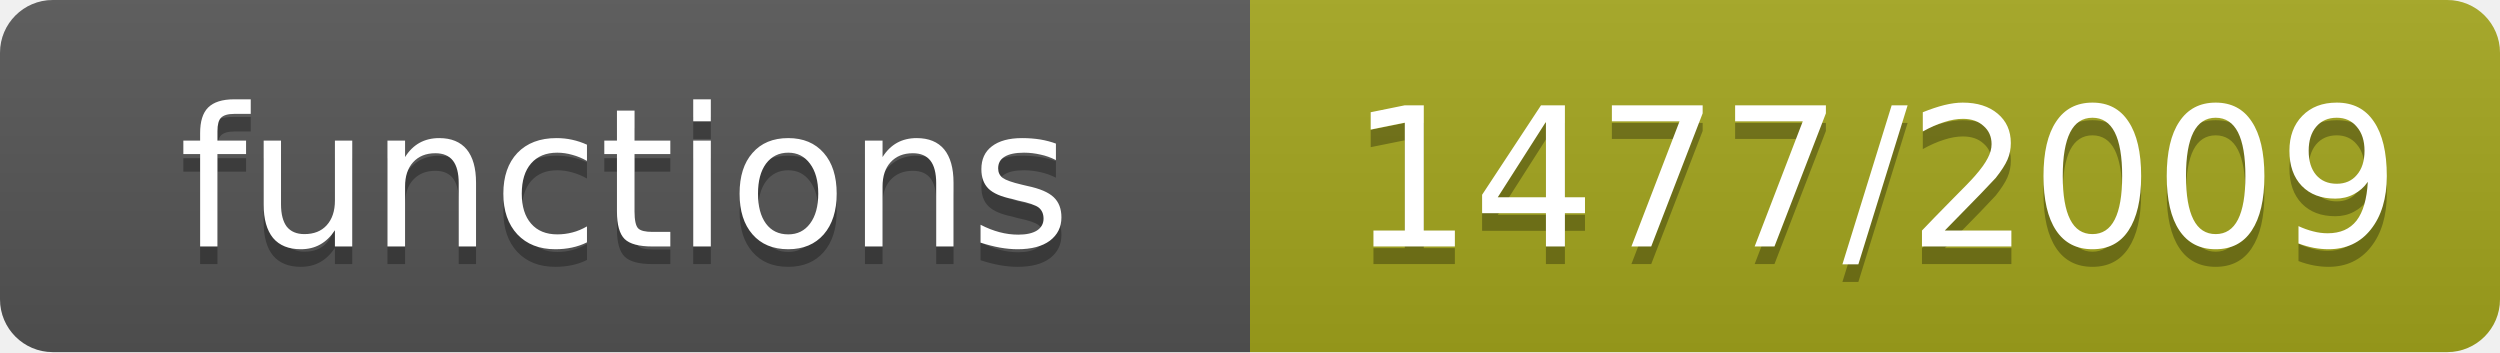
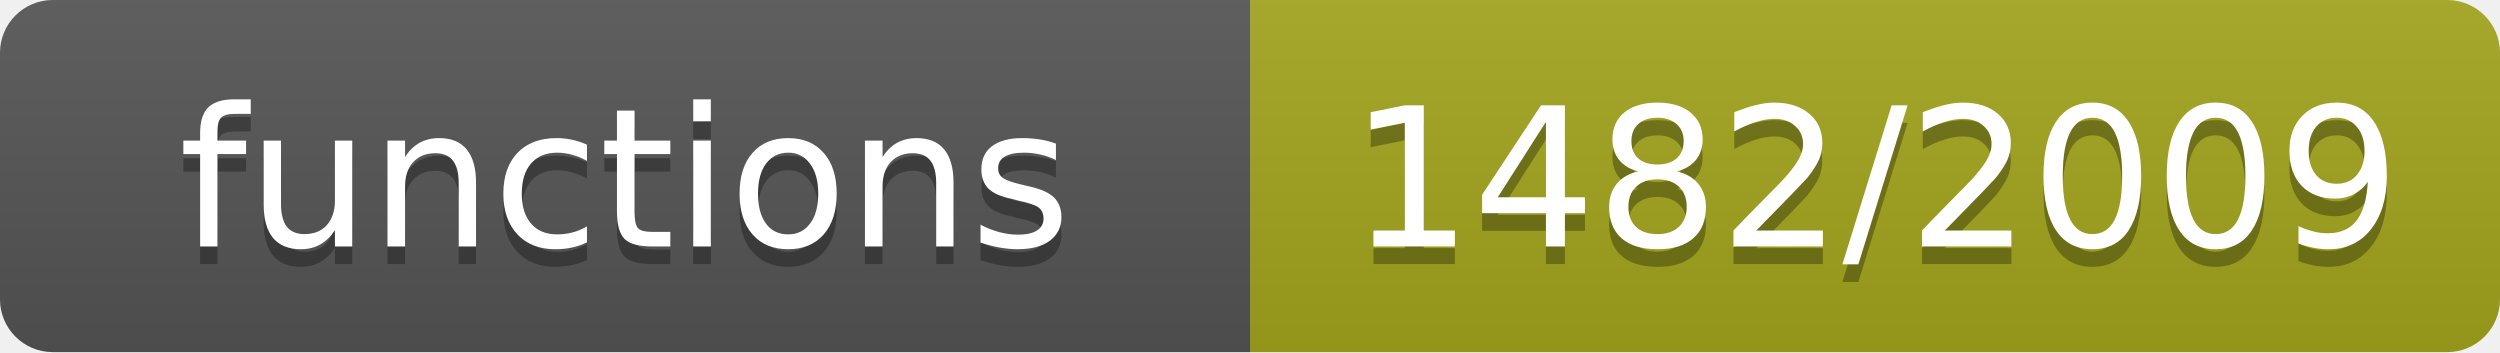
- <svg xmlns="http://www.w3.org/2000/svg" width="142" height="20" role="img" aria-label="functions: 1477/2009">
+ <svg xmlns="http://www.w3.org/2000/svg" width="142" height="20" role="img" aria-label="functions: 1482/2009">
  <linearGradient id="s" x2="0" y2="100%">
    <stop offset="0" stop-color="#bbb" stop-opacity=".1" />
    <stop offset="1" stop-opacity=".1" />
  </linearGradient>
  <clipPath id="r">
    <rect width="142" height="20" rx="3" fill="#fff" />
  </clipPath>
  <g clip-path="url(#r)">
    <rect width="71" height="20" fill="#555" />
    <rect x="71" width="71" height="20" fill="#a4a61d" />
    <rect width="142" height="20" fill="url(#s)" />
  </g>
  <g fill="#fff" text-anchor="middle" font-family="Verdana,Geneva,DejaVu Sans,sans-serif" font-size="11">
    <text x="35.5" y="15" fill="#010101" fill-opacity=".3">functions</text>
    <text x="35.5" y="14">functions</text>
-     <text x="106.5" y="15" fill="#010101" fill-opacity=".3">1477/2009</text>
-     <text x="106.5" y="14">1477/2009</text>
+     <text x="106.5" y="15" fill="#010101" fill-opacity=".3">1482/2009</text>
+     <text x="106.5" y="14">1482/2009</text>
  </g>
</svg>
